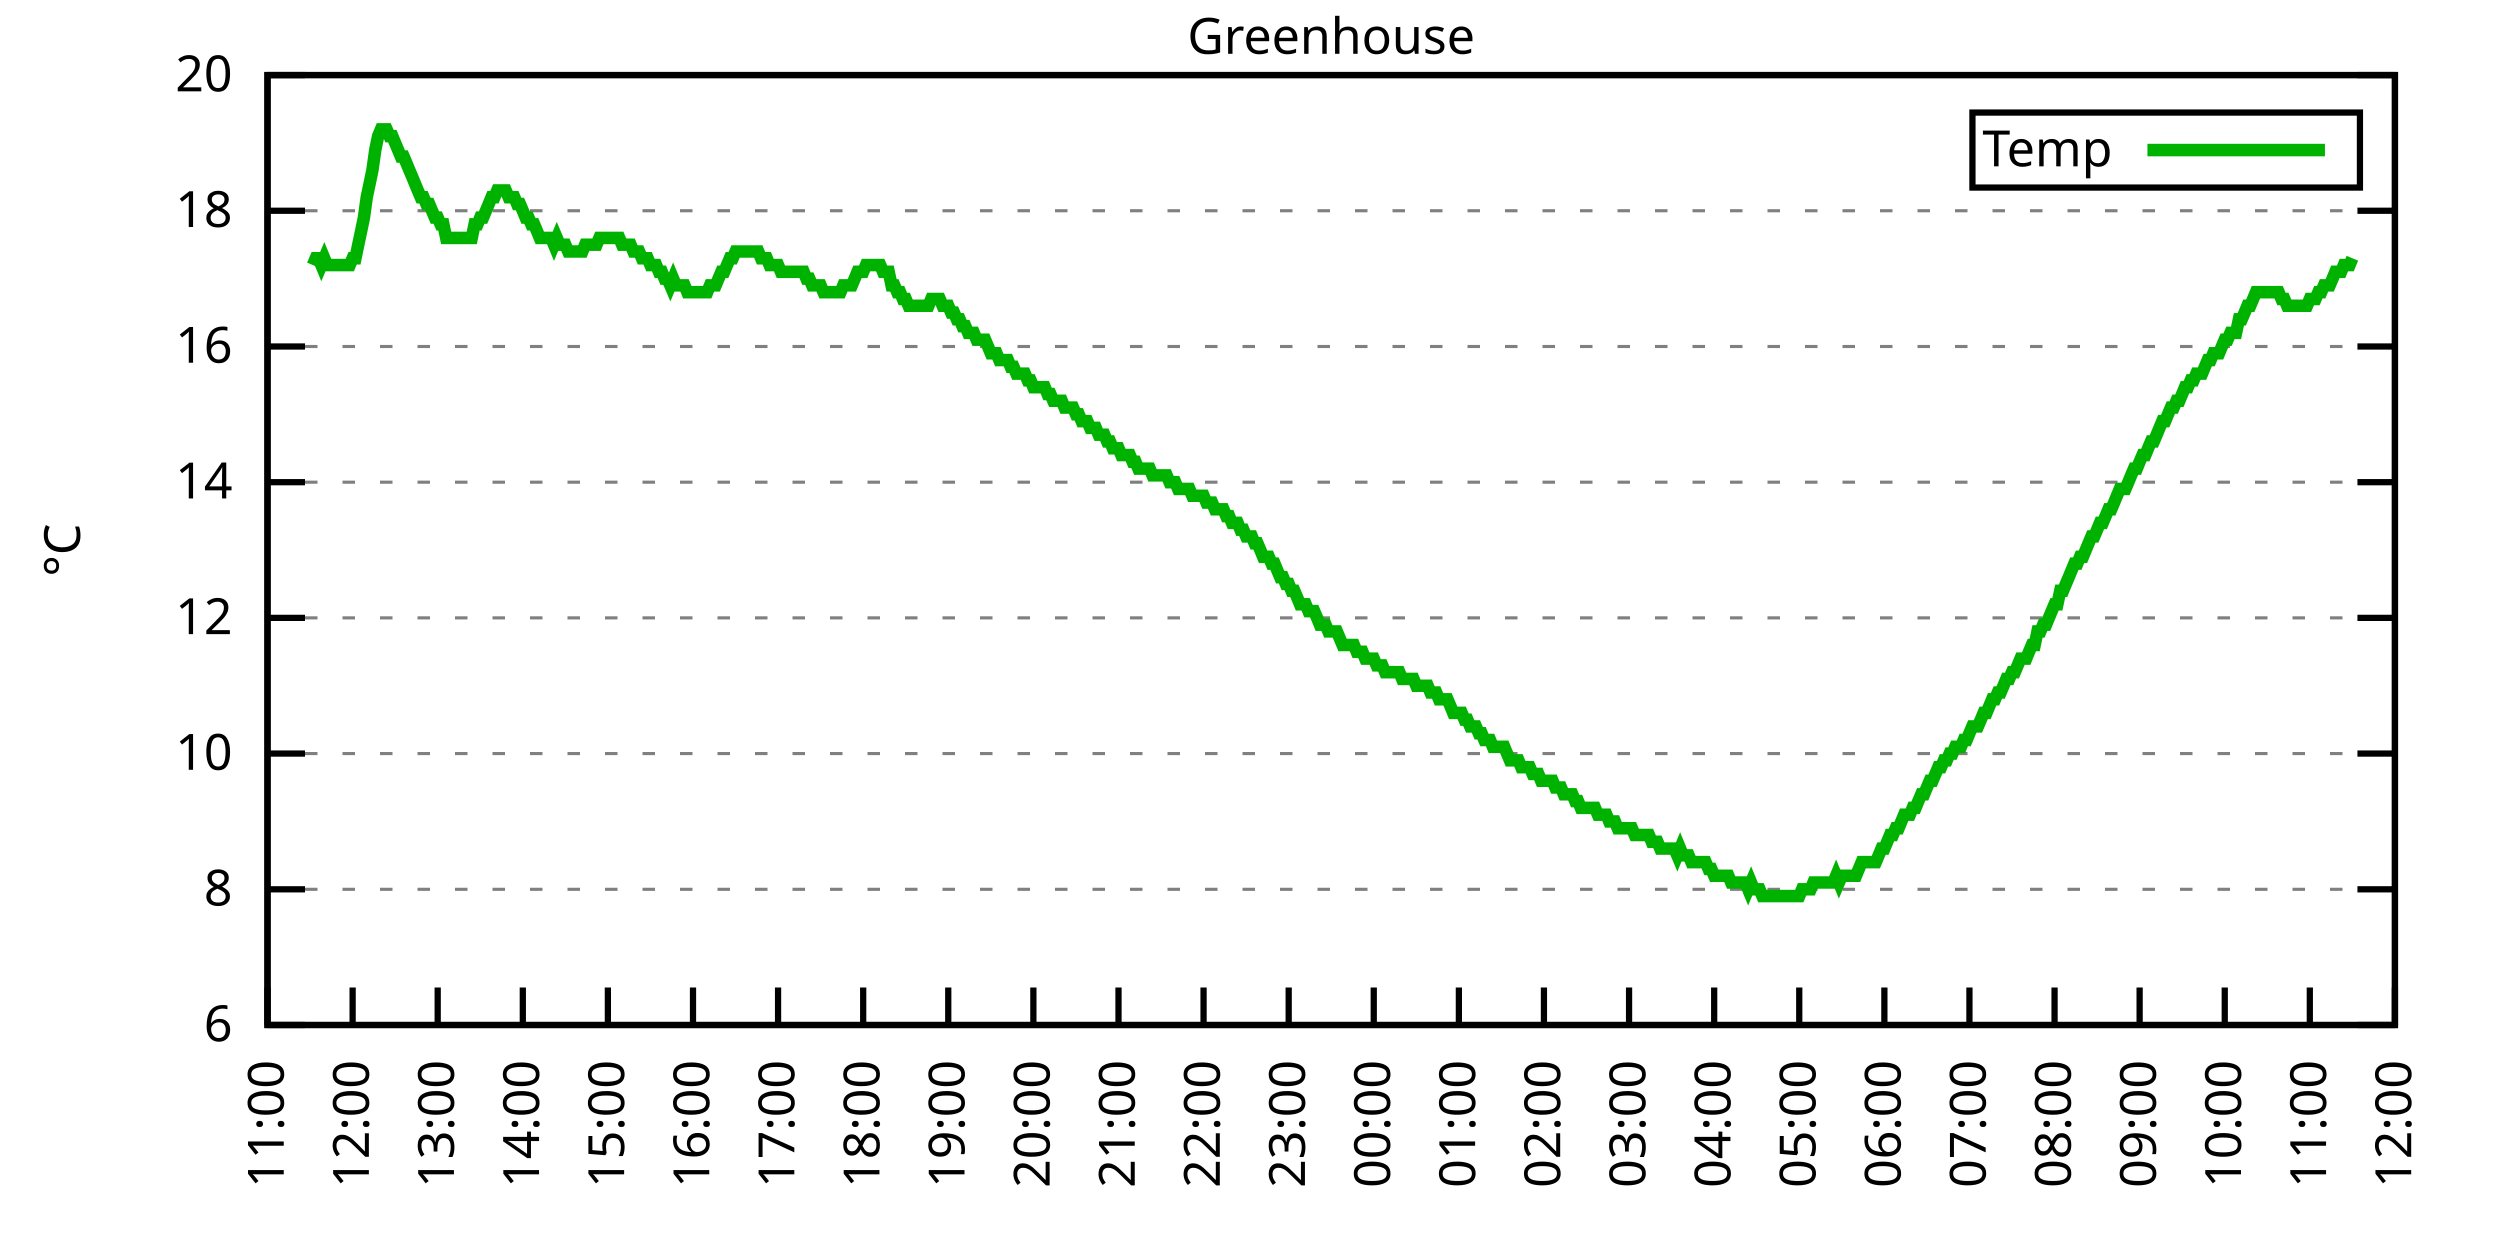
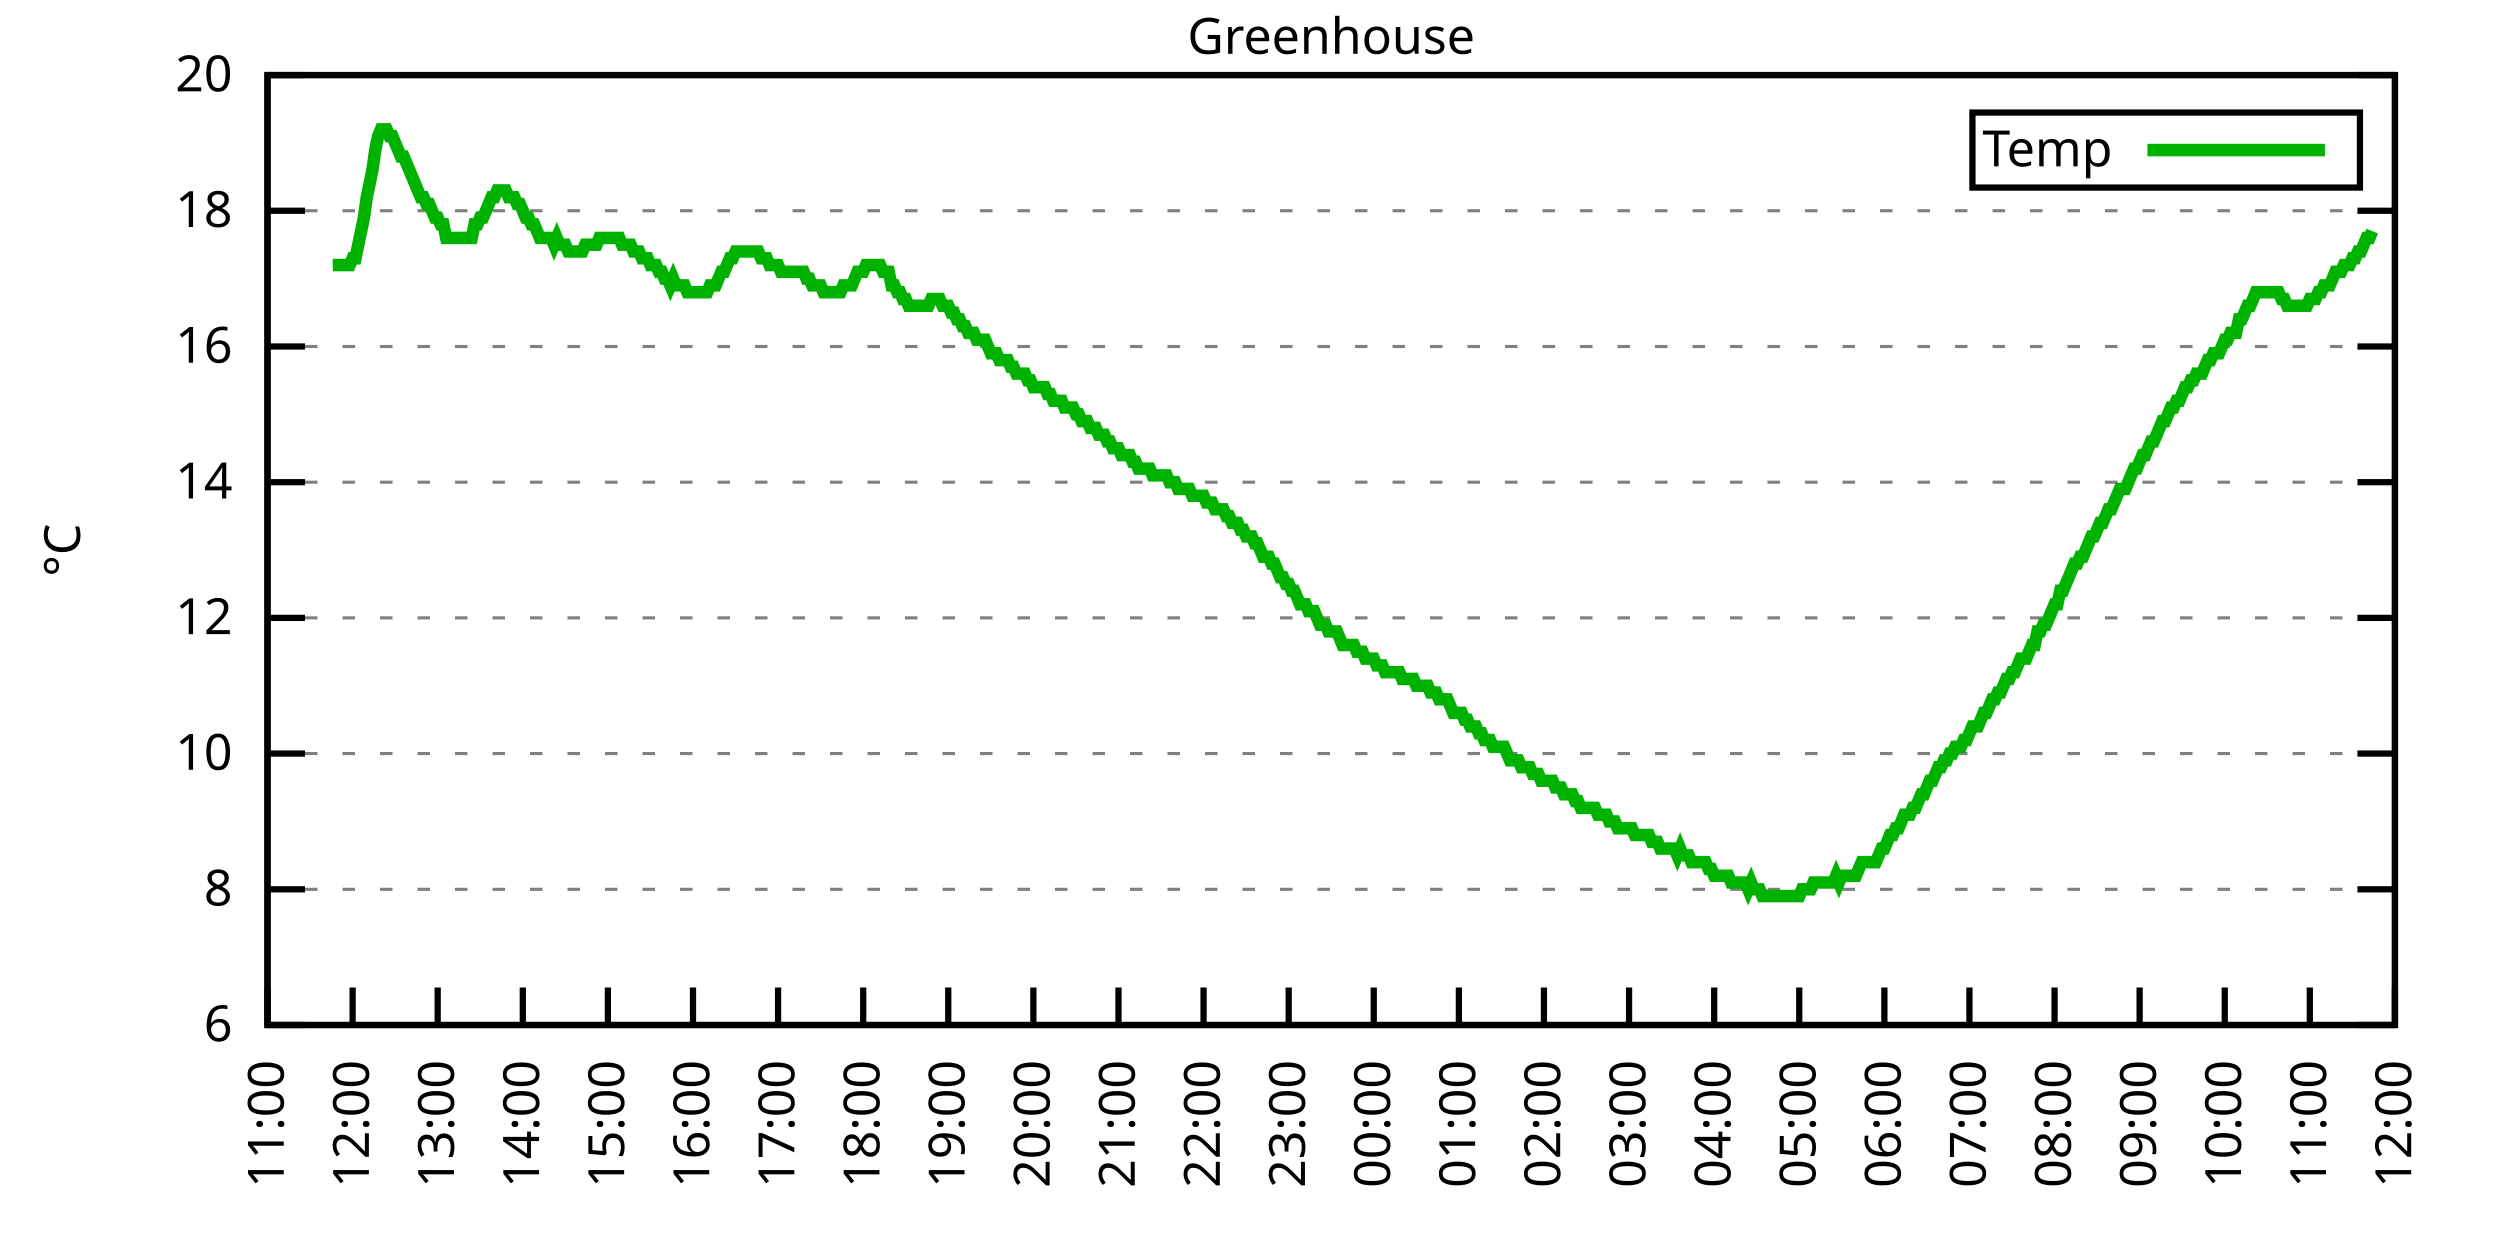
<svg xmlns="http://www.w3.org/2000/svg" xmlns:xlink="http://www.w3.org/1999/xlink" width="400" height="200" viewBox="0 0 400 200">
  <g id="gnuplot_canvas">
    <rect x="0" y="0" width="400" height="200" fill="none" />
    <defs>
      <circle id="gpDot" r="0.5" stroke-width="0.5" stroke="currentColor" />
      <path id="gpPt0" stroke-width="0.333" stroke="currentColor" d="M-1,0 h2 M0,-1 v2" />
      <path id="gpPt1" stroke-width="0.333" stroke="currentColor" d="M-1,-1 L1,1 M1,-1 L-1,1" />
      <path id="gpPt2" stroke-width="0.333" stroke="currentColor" d="M-1,0 L1,0 M0,-1 L0,1 M-1,-1 L1,1 M-1,1 L1,-1" />
      <rect id="gpPt3" stroke-width="0.333" stroke="currentColor" x="-1" y="-1" width="2" height="2" />
      <rect id="gpPt4" stroke-width="0.333" stroke="currentColor" fill="currentColor" x="-1" y="-1" width="2" height="2" />
      <circle id="gpPt5" stroke-width="0.333" stroke="currentColor" cx="0" cy="0" r="1" />
      <use xlink:href="#gpPt5" id="gpPt6" fill="currentColor" stroke="none" />
      <path id="gpPt7" stroke-width="0.333" stroke="currentColor" d="M0,-1.33 L-1.33,0.67 L1.33,0.67 z" />
      <use xlink:href="#gpPt7" id="gpPt8" fill="currentColor" stroke="none" />
      <use xlink:href="#gpPt7" id="gpPt9" stroke="currentColor" transform="rotate(180)" />
      <use xlink:href="#gpPt9" id="gpPt10" fill="currentColor" stroke="none" />
      <use xlink:href="#gpPt3" id="gpPt11" stroke="currentColor" transform="rotate(45)" />
      <use xlink:href="#gpPt11" id="gpPt12" fill="currentColor" stroke="none" />
      <path id="gpPt13" stroke-width="0.333" stroke="currentColor" d="M0,1.330 L1.265,0.411 L0.782,-1.067 L-0.782,-1.076 L-1.265,0.411 z" />
      <use xlink:href="#gpPt13" id="gpPt14" fill="currentColor" stroke="none" />
      <filter id="textbox" filterUnits="objectBoundingBox" x="0" y="0" height="1" width="1">
        <feFlood flood-color="white" flood-opacity="1" result="bgnd" />
        <feComposite in="SourceGraphic" in2="bgnd" operator="atop" />
      </filter>
      <filter id="greybox" filterUnits="objectBoundingBox" x="0" y="0" height="1" width="1">
        <feFlood flood-color="lightgrey" flood-opacity="1" result="grey" />
        <feComposite in="SourceGraphic" in2="grey" operator="atop" />
      </filter>
    </defs>
    <g fill="none" color="white" stroke="currentColor" stroke-width="1.00" stroke-linecap="butt" stroke-linejoin="miter">
</g>
    <g fill="none" color="black" stroke="currentColor" stroke-width="1.00" stroke-linecap="butt" stroke-linejoin="miter">
      <g stroke="none" shape-rendering="crispEdges">
        <polygon fill="rgb(255, 255, 255)" points="42.80,164.00 383.18,164.00 383.18,12.02 42.80,12.02 " />
      </g>
    </g>
    <g fill="none" color="black" stroke="currentColor" stroke-width="1.00" stroke-linecap="butt" stroke-linejoin="miter">
</g>
    <g fill="none" color="black" stroke="black" stroke-width="0.50" stroke-linecap="butt" stroke-linejoin="miter">
</g>
    <g fill="none" color="gray" stroke="currentColor" stroke-width="0.50" stroke-linecap="butt" stroke-linejoin="miter">
      <path stroke="gray" stroke-dasharray="2,4" class="gridline" d="M42.80,164.00 L383.19,164.00  " />
    </g>
    <g fill="none" color="gray" stroke="gray" stroke-width="1.00" stroke-linecap="butt" stroke-linejoin="miter">
</g>
    <g fill="none" color="black" stroke="currentColor" stroke-width="1.00" stroke-linecap="butt" stroke-linejoin="miter">
      <path stroke="black" d="M42.80,164.00 L48.80,164.00 M383.19,164.00 L377.19,164.00  " />
      <g transform="translate(37.20,166.60)" stroke="none" fill="black" font-family="Sans" font-size="8.00" text-anchor="end">
        <text>
          <tspan font-family="Sans"> 6</tspan>
        </text>
      </g>
    </g>
    <g fill="none" color="black" stroke="currentColor" stroke-width="1.00" stroke-linecap="butt" stroke-linejoin="miter">
</g>
    <g fill="none" color="black" stroke="black" stroke-width="0.50" stroke-linecap="butt" stroke-linejoin="miter">
</g>
    <g fill="none" color="gray" stroke="currentColor" stroke-width="0.50" stroke-linecap="butt" stroke-linejoin="miter">
      <path stroke="gray" stroke-dasharray="2,4" class="gridline" d="M42.80,142.29 L383.19,142.29  " />
    </g>
    <g fill="none" color="gray" stroke="gray" stroke-width="1.00" stroke-linecap="butt" stroke-linejoin="miter">
</g>
    <g fill="none" color="black" stroke="currentColor" stroke-width="1.00" stroke-linecap="butt" stroke-linejoin="miter">
      <path stroke="black" d="M42.80,142.29 L48.80,142.29 M383.19,142.29 L377.19,142.29  " />
      <g transform="translate(37.20,144.89)" stroke="none" fill="black" font-family="Sans" font-size="8.00" text-anchor="end">
        <text>
          <tspan font-family="Sans"> 8</tspan>
        </text>
      </g>
    </g>
    <g fill="none" color="black" stroke="currentColor" stroke-width="1.00" stroke-linecap="butt" stroke-linejoin="miter">
</g>
    <g fill="none" color="black" stroke="black" stroke-width="0.50" stroke-linecap="butt" stroke-linejoin="miter">
</g>
    <g fill="none" color="gray" stroke="currentColor" stroke-width="0.50" stroke-linecap="butt" stroke-linejoin="miter">
      <path stroke="gray" stroke-dasharray="2,4" class="gridline" d="M42.80,120.57 L383.19,120.57  " />
    </g>
    <g fill="none" color="gray" stroke="gray" stroke-width="1.00" stroke-linecap="butt" stroke-linejoin="miter">
</g>
    <g fill="none" color="black" stroke="currentColor" stroke-width="1.00" stroke-linecap="butt" stroke-linejoin="miter">
      <path stroke="black" d="M42.80,120.57 L48.80,120.57 M383.19,120.57 L377.19,120.57  " />
      <g transform="translate(37.20,123.17)" stroke="none" fill="black" font-family="Sans" font-size="8.00" text-anchor="end">
        <text>
          <tspan font-family="Sans"> 10</tspan>
        </text>
      </g>
    </g>
    <g fill="none" color="black" stroke="currentColor" stroke-width="1.00" stroke-linecap="butt" stroke-linejoin="miter">
</g>
    <g fill="none" color="black" stroke="black" stroke-width="0.50" stroke-linecap="butt" stroke-linejoin="miter">
</g>
    <g fill="none" color="gray" stroke="currentColor" stroke-width="0.50" stroke-linecap="butt" stroke-linejoin="miter">
      <path stroke="gray" stroke-dasharray="2,4" class="gridline" d="M42.80,98.86 L383.19,98.86  " />
    </g>
    <g fill="none" color="gray" stroke="gray" stroke-width="1.00" stroke-linecap="butt" stroke-linejoin="miter">
</g>
    <g fill="none" color="black" stroke="currentColor" stroke-width="1.00" stroke-linecap="butt" stroke-linejoin="miter">
      <path stroke="black" d="M42.80,98.86 L48.80,98.86 M383.19,98.86 L377.19,98.86  " />
      <g transform="translate(37.20,101.46)" stroke="none" fill="black" font-family="Sans" font-size="8.00" text-anchor="end">
        <text>
          <tspan font-family="Sans"> 12</tspan>
        </text>
      </g>
    </g>
    <g fill="none" color="black" stroke="currentColor" stroke-width="1.00" stroke-linecap="butt" stroke-linejoin="miter">
</g>
    <g fill="none" color="black" stroke="black" stroke-width="0.50" stroke-linecap="butt" stroke-linejoin="miter">
</g>
    <g fill="none" color="gray" stroke="currentColor" stroke-width="0.50" stroke-linecap="butt" stroke-linejoin="miter">
      <path stroke="gray" stroke-dasharray="2,4" class="gridline" d="M42.80,77.15 L383.19,77.15  " />
    </g>
    <g fill="none" color="gray" stroke="gray" stroke-width="1.00" stroke-linecap="butt" stroke-linejoin="miter">
</g>
    <g fill="none" color="black" stroke="currentColor" stroke-width="1.00" stroke-linecap="butt" stroke-linejoin="miter">
      <path stroke="black" d="M42.80,77.15 L48.80,77.15 M383.19,77.15 L377.19,77.15  " />
      <g transform="translate(37.20,79.75)" stroke="none" fill="black" font-family="Sans" font-size="8.00" text-anchor="end">
        <text>
          <tspan font-family="Sans"> 14</tspan>
        </text>
      </g>
    </g>
    <g fill="none" color="black" stroke="currentColor" stroke-width="1.00" stroke-linecap="butt" stroke-linejoin="miter">
</g>
    <g fill="none" color="black" stroke="black" stroke-width="0.50" stroke-linecap="butt" stroke-linejoin="miter">
</g>
    <g fill="none" color="gray" stroke="currentColor" stroke-width="0.50" stroke-linecap="butt" stroke-linejoin="miter">
      <path stroke="gray" stroke-dasharray="2,4" class="gridline" d="M42.80,55.44 L383.19,55.44  " />
    </g>
    <g fill="none" color="gray" stroke="gray" stroke-width="1.00" stroke-linecap="butt" stroke-linejoin="miter">
</g>
    <g fill="none" color="black" stroke="currentColor" stroke-width="1.00" stroke-linecap="butt" stroke-linejoin="miter">
      <path stroke="black" d="M42.80,55.44 L48.80,55.44 M383.19,55.44 L377.19,55.44  " />
      <g transform="translate(37.20,58.04)" stroke="none" fill="black" font-family="Sans" font-size="8.00" text-anchor="end">
        <text>
          <tspan font-family="Sans"> 16</tspan>
        </text>
      </g>
    </g>
    <g fill="none" color="black" stroke="currentColor" stroke-width="1.00" stroke-linecap="butt" stroke-linejoin="miter">
</g>
    <g fill="none" color="black" stroke="black" stroke-width="0.50" stroke-linecap="butt" stroke-linejoin="miter">
</g>
    <g fill="none" color="gray" stroke="currentColor" stroke-width="0.50" stroke-linecap="butt" stroke-linejoin="miter">
      <path stroke="gray" stroke-dasharray="2,4" class="gridline" d="M42.80,33.72 L383.19,33.72  " />
    </g>
    <g fill="none" color="gray" stroke="gray" stroke-width="1.00" stroke-linecap="butt" stroke-linejoin="miter">
</g>
    <g fill="none" color="black" stroke="currentColor" stroke-width="1.00" stroke-linecap="butt" stroke-linejoin="miter">
      <path stroke="black" d="M42.80,33.72 L48.80,33.72 M383.19,33.72 L377.19,33.72  " />
      <g transform="translate(37.20,36.32)" stroke="none" fill="black" font-family="Sans" font-size="8.00" text-anchor="end">
        <text>
          <tspan font-family="Sans"> 18</tspan>
        </text>
      </g>
    </g>
    <g fill="none" color="black" stroke="currentColor" stroke-width="1.00" stroke-linecap="butt" stroke-linejoin="miter">
</g>
    <g fill="none" color="black" stroke="black" stroke-width="0.50" stroke-linecap="butt" stroke-linejoin="miter">
</g>
    <g fill="none" color="gray" stroke="currentColor" stroke-width="0.50" stroke-linecap="butt" stroke-linejoin="miter">
      <path stroke="gray" stroke-dasharray="2,4" class="gridline" d="M42.80,12.01 L383.19,12.01  " />
    </g>
    <g fill="none" color="gray" stroke="gray" stroke-width="1.00" stroke-linecap="butt" stroke-linejoin="miter">
</g>
    <g fill="none" color="black" stroke="currentColor" stroke-width="1.00" stroke-linecap="butt" stroke-linejoin="miter">
      <path stroke="black" d="M42.80,12.01 L48.80,12.01 M383.19,12.01 L377.19,12.01  " />
      <g transform="translate(37.20,14.61)" stroke="none" fill="black" font-family="Sans" font-size="8.00" text-anchor="end">
        <text>
          <tspan font-family="Sans"> 20</tspan>
        </text>
      </g>
    </g>
    <g fill="none" color="black" stroke="currentColor" stroke-width="1.00" stroke-linecap="butt" stroke-linejoin="miter">
      <path stroke="black" d="M42.80,164.00 L42.80,158.00  " />
      <g transform="translate(45.40,169.60) rotate(270.00)" stroke="none" fill="black" font-family="Sans" font-size="8.00" text-anchor="end">
        <text>
          <tspan font-family="Sans">11:00</tspan>
        </text>
      </g>
    </g>
    <g fill="none" color="black" stroke="currentColor" stroke-width="1.00" stroke-linecap="butt" stroke-linejoin="miter">
      <path stroke="black" d="M56.42,164.00 L56.42,158.00  " />
      <g transform="translate(59.02,169.60) rotate(270.00)" stroke="none" fill="black" font-family="Sans" font-size="8.00" text-anchor="end">
        <text>
          <tspan font-family="Sans">12:00</tspan>
        </text>
      </g>
    </g>
    <g fill="none" color="black" stroke="currentColor" stroke-width="1.00" stroke-linecap="butt" stroke-linejoin="miter">
      <path stroke="black" d="M70.03,164.00 L70.03,158.00  " />
      <g transform="translate(72.63,169.60) rotate(270.00)" stroke="none" fill="black" font-family="Sans" font-size="8.00" text-anchor="end">
        <text>
          <tspan font-family="Sans">13:00</tspan>
        </text>
      </g>
    </g>
    <g fill="none" color="black" stroke="currentColor" stroke-width="1.00" stroke-linecap="butt" stroke-linejoin="miter">
      <path stroke="black" d="M83.65,164.00 L83.65,158.00  " />
      <g transform="translate(86.25,169.60) rotate(270.00)" stroke="none" fill="black" font-family="Sans" font-size="8.00" text-anchor="end">
        <text>
          <tspan font-family="Sans">14:00</tspan>
        </text>
      </g>
    </g>
    <g fill="none" color="black" stroke="currentColor" stroke-width="1.00" stroke-linecap="butt" stroke-linejoin="miter">
      <path stroke="black" d="M97.26,164.00 L97.26,158.00  " />
      <g transform="translate(99.86,169.60) rotate(270.00)" stroke="none" fill="black" font-family="Sans" font-size="8.00" text-anchor="end">
        <text>
          <tspan font-family="Sans">15:00</tspan>
        </text>
      </g>
    </g>
    <g fill="none" color="black" stroke="currentColor" stroke-width="1.00" stroke-linecap="butt" stroke-linejoin="miter">
      <path stroke="black" d="M110.88,164.00 L110.88,158.00  " />
      <g transform="translate(113.48,169.60) rotate(270.00)" stroke="none" fill="black" font-family="Sans" font-size="8.00" text-anchor="end">
        <text>
          <tspan font-family="Sans">16:00</tspan>
        </text>
      </g>
    </g>
    <g fill="none" color="black" stroke="currentColor" stroke-width="1.00" stroke-linecap="butt" stroke-linejoin="miter">
      <path stroke="black" d="M124.49,164.00 L124.49,158.00  " />
      <g transform="translate(127.09,169.60) rotate(270.00)" stroke="none" fill="black" font-family="Sans" font-size="8.00" text-anchor="end">
        <text>
          <tspan font-family="Sans">17:00</tspan>
        </text>
      </g>
    </g>
    <g fill="none" color="black" stroke="currentColor" stroke-width="1.00" stroke-linecap="butt" stroke-linejoin="miter">
      <path stroke="black" d="M138.11,164.00 L138.11,158.00  " />
      <g transform="translate(140.71,169.60) rotate(270.00)" stroke="none" fill="black" font-family="Sans" font-size="8.00" text-anchor="end">
        <text>
          <tspan font-family="Sans">18:00</tspan>
        </text>
      </g>
    </g>
    <g fill="none" color="black" stroke="currentColor" stroke-width="1.00" stroke-linecap="butt" stroke-linejoin="miter">
      <path stroke="black" d="M151.72,164.00 L151.72,158.00  " />
      <g transform="translate(154.32,169.60) rotate(270.00)" stroke="none" fill="black" font-family="Sans" font-size="8.00" text-anchor="end">
        <text>
          <tspan font-family="Sans">19:00</tspan>
        </text>
      </g>
    </g>
    <g fill="none" color="black" stroke="currentColor" stroke-width="1.00" stroke-linecap="butt" stroke-linejoin="miter">
      <path stroke="black" d="M165.34,164.00 L165.34,158.00  " />
      <g transform="translate(167.94,169.60) rotate(270.00)" stroke="none" fill="black" font-family="Sans" font-size="8.00" text-anchor="end">
        <text>
          <tspan font-family="Sans">20:00</tspan>
        </text>
      </g>
    </g>
    <g fill="none" color="black" stroke="currentColor" stroke-width="1.00" stroke-linecap="butt" stroke-linejoin="miter">
      <path stroke="black" d="M178.96,164.00 L178.96,158.00  " />
      <g transform="translate(181.56,169.60) rotate(270.00)" stroke="none" fill="black" font-family="Sans" font-size="8.00" text-anchor="end">
        <text>
          <tspan font-family="Sans">21:00</tspan>
        </text>
      </g>
    </g>
    <g fill="none" color="black" stroke="currentColor" stroke-width="1.00" stroke-linecap="butt" stroke-linejoin="miter">
      <path stroke="black" d="M192.57,164.00 L192.57,158.00  " />
      <g transform="translate(195.17,169.60) rotate(270.00)" stroke="none" fill="black" font-family="Sans" font-size="8.00" text-anchor="end">
        <text>
          <tspan font-family="Sans">22:00</tspan>
        </text>
      </g>
    </g>
    <g fill="none" color="black" stroke="currentColor" stroke-width="1.00" stroke-linecap="butt" stroke-linejoin="miter">
      <path stroke="black" d="M206.19,164.00 L206.19,158.00  " />
      <g transform="translate(208.79,169.60) rotate(270.00)" stroke="none" fill="black" font-family="Sans" font-size="8.00" text-anchor="end">
        <text>
          <tspan font-family="Sans">23:00</tspan>
        </text>
      </g>
    </g>
    <g fill="none" color="black" stroke="currentColor" stroke-width="1.00" stroke-linecap="butt" stroke-linejoin="miter">
      <path stroke="black" d="M219.80,164.00 L219.80,158.00  " />
      <g transform="translate(222.40,169.60) rotate(270.00)" stroke="none" fill="black" font-family="Sans" font-size="8.00" text-anchor="end">
        <text>
          <tspan font-family="Sans">00:00</tspan>
        </text>
      </g>
    </g>
    <g fill="none" color="black" stroke="currentColor" stroke-width="1.00" stroke-linecap="butt" stroke-linejoin="miter">
      <path stroke="black" d="M233.42,164.00 L233.42,158.00  " />
      <g transform="translate(236.02,169.60) rotate(270.00)" stroke="none" fill="black" font-family="Sans" font-size="8.00" text-anchor="end">
        <text>
          <tspan font-family="Sans">01:00</tspan>
        </text>
      </g>
    </g>
    <g fill="none" color="black" stroke="currentColor" stroke-width="1.00" stroke-linecap="butt" stroke-linejoin="miter">
      <path stroke="black" d="M247.03,164.00 L247.03,158.00  " />
      <g transform="translate(249.63,169.60) rotate(270.00)" stroke="none" fill="black" font-family="Sans" font-size="8.00" text-anchor="end">
        <text>
          <tspan font-family="Sans">02:00</tspan>
        </text>
      </g>
    </g>
    <g fill="none" color="black" stroke="currentColor" stroke-width="1.00" stroke-linecap="butt" stroke-linejoin="miter">
      <path stroke="black" d="M260.65,164.00 L260.65,158.00  " />
      <g transform="translate(263.25,169.60) rotate(270.00)" stroke="none" fill="black" font-family="Sans" font-size="8.00" text-anchor="end">
        <text>
          <tspan font-family="Sans">03:00</tspan>
        </text>
      </g>
    </g>
    <g fill="none" color="black" stroke="currentColor" stroke-width="1.00" stroke-linecap="butt" stroke-linejoin="miter">
      <path stroke="black" d="M274.27,164.00 L274.27,158.00  " />
      <g transform="translate(276.87,169.60) rotate(270.00)" stroke="none" fill="black" font-family="Sans" font-size="8.00" text-anchor="end">
        <text>
          <tspan font-family="Sans">04:00</tspan>
        </text>
      </g>
    </g>
    <g fill="none" color="black" stroke="currentColor" stroke-width="1.00" stroke-linecap="butt" stroke-linejoin="miter">
      <path stroke="black" d="M287.88,164.00 L287.88,158.00  " />
      <g transform="translate(290.48,169.60) rotate(270.00)" stroke="none" fill="black" font-family="Sans" font-size="8.00" text-anchor="end">
        <text>
          <tspan font-family="Sans">05:00</tspan>
        </text>
      </g>
    </g>
    <g fill="none" color="black" stroke="currentColor" stroke-width="1.00" stroke-linecap="butt" stroke-linejoin="miter">
      <path stroke="black" d="M301.50,164.00 L301.50,158.00  " />
      <g transform="translate(304.10,169.60) rotate(270.00)" stroke="none" fill="black" font-family="Sans" font-size="8.00" text-anchor="end">
        <text>
          <tspan font-family="Sans">06:00</tspan>
        </text>
      </g>
    </g>
    <g fill="none" color="black" stroke="currentColor" stroke-width="1.00" stroke-linecap="butt" stroke-linejoin="miter">
      <path stroke="black" d="M315.11,164.00 L315.11,158.00  " />
      <g transform="translate(317.71,169.60) rotate(270.00)" stroke="none" fill="black" font-family="Sans" font-size="8.00" text-anchor="end">
        <text>
          <tspan font-family="Sans">07:00</tspan>
        </text>
      </g>
    </g>
    <g fill="none" color="black" stroke="currentColor" stroke-width="1.00" stroke-linecap="butt" stroke-linejoin="miter">
      <path stroke="black" d="M328.73,164.00 L328.73,158.00  " />
      <g transform="translate(331.33,169.60) rotate(270.00)" stroke="none" fill="black" font-family="Sans" font-size="8.00" text-anchor="end">
        <text>
          <tspan font-family="Sans">08:00</tspan>
        </text>
      </g>
    </g>
    <g fill="none" color="black" stroke="currentColor" stroke-width="1.00" stroke-linecap="butt" stroke-linejoin="miter">
      <path stroke="black" d="M342.34,164.00 L342.34,158.00  " />
      <g transform="translate(344.94,169.60) rotate(270.00)" stroke="none" fill="black" font-family="Sans" font-size="8.00" text-anchor="end">
        <text>
          <tspan font-family="Sans">09:00</tspan>
        </text>
      </g>
    </g>
    <g fill="none" color="black" stroke="currentColor" stroke-width="1.00" stroke-linecap="butt" stroke-linejoin="miter">
      <path stroke="black" d="M355.96,164.00 L355.96,158.00  " />
      <g transform="translate(358.56,169.60) rotate(270.00)" stroke="none" fill="black" font-family="Sans" font-size="8.00" text-anchor="end">
        <text>
          <tspan font-family="Sans">10:00</tspan>
        </text>
      </g>
    </g>
    <g fill="none" color="black" stroke="currentColor" stroke-width="1.00" stroke-linecap="butt" stroke-linejoin="miter">
      <path stroke="black" d="M369.57,164.00 L369.57,158.00  " />
      <g transform="translate(372.17,169.60) rotate(270.00)" stroke="none" fill="black" font-family="Sans" font-size="8.00" text-anchor="end">
        <text>
          <tspan font-family="Sans">11:00</tspan>
        </text>
      </g>
    </g>
    <g fill="none" color="black" stroke="currentColor" stroke-width="1.00" stroke-linecap="butt" stroke-linejoin="miter">
      <path stroke="black" d="M383.19,164.00 L383.19,158.00  " />
      <g transform="translate(385.79,169.60) rotate(270.00)" stroke="none" fill="black" font-family="Sans" font-size="8.00" text-anchor="end">
        <text>
          <tspan font-family="Sans">12:00</tspan>
        </text>
      </g>
    </g>
    <g fill="none" color="black" stroke="currentColor" stroke-width="1.00" stroke-linecap="butt" stroke-linejoin="miter">
</g>
    <g fill="none" color="black" stroke="currentColor" stroke-width="1.00" stroke-linecap="butt" stroke-linejoin="miter">
      <path stroke="black" d="M42.80,12.01 L42.80,164.00 L383.19,164.00 L383.19,12.01 L42.80,12.01 Z  " />
    </g>
    <g fill="none" color="black" stroke="currentColor" stroke-width="1.00" stroke-linecap="butt" stroke-linejoin="miter">
</g>
    <g fill="none" color="black" stroke="currentColor" stroke-width="1.00" stroke-linecap="butt" stroke-linejoin="miter">
      <path stroke="black" d="M315.59,30.01 L315.59,18.01 L377.59,18.01 L377.59,30.01 L315.59,30.01 Z  " />
    </g>
    <g id="Greenhouse_plot_1">
      <g fill="none" color="white" stroke="black" stroke-width="2.00" stroke-linecap="butt" stroke-linejoin="miter">
</g>
      <g fill="none" color="black" stroke="currentColor" stroke-width="2.00" stroke-linecap="butt" stroke-linejoin="miter">
        <g transform="translate(337.99,26.61)" stroke="none" fill="black" font-family="Sans" font-size="8.00" text-anchor="end">
          <text>
            <tspan font-family="Sans">Temp</tspan>
          </text>
        </g>
      </g>
      <g fill="none" color="black" stroke="currentColor" stroke-width="2.00" stroke-linecap="butt" stroke-linejoin="miter">
-         <path stroke="rgb(  0, 178,   0)" d="M343.59,24.01 L371.99,24.01 M50.06,42.41 L50.52,41.32 L50.97,41.32 L51.42,42.41 L51.88,41.32 L52.33,42.41   L52.78,42.41 L53.24,42.41 L53.69,42.41 L54.15,42.41 L54.60,42.41 L55.05,42.41 L55.51,42.41 L55.96,42.41   L56.42,41.32 L56.87,41.32 L57.32,39.15 L57.78,36.98 L58.23,34.81 L58.68,31.55 L59.14,29.38 L59.59,27.21   L60.05,23.95 L60.50,21.78 L60.95,20.70 L61.41,20.70 L61.86,20.70 L62.32,21.78 L62.77,21.78 L63.22,22.87   L63.68,23.95 L64.13,25.04 L64.58,25.04 L65.04,26.12 L65.49,27.21 L65.95,28.29 L66.40,29.38 L66.85,30.47   L67.31,31.55 L67.76,31.55 L68.22,32.64 L68.67,32.64 L69.12,33.72 L69.58,34.81 L70.03,34.81 L70.49,35.89   L70.94,35.89 L71.39,38.07 L71.85,38.07 L72.30,38.07 L72.75,38.07 L73.21,38.07 L73.66,38.07 L74.12,38.07   L74.57,38.07 L75.02,38.07 L75.48,38.07 L75.93,35.89 L76.39,35.89 L76.84,34.81 L77.29,34.81 L77.75,33.72   L78.20,32.64 L78.65,31.55 L79.11,31.55 L79.56,30.47 L80.02,30.47 L80.47,30.47 L80.92,30.47 L81.38,31.55   L81.83,31.55 L82.29,31.55 L82.74,32.64 L83.19,32.64 L83.65,33.72 L84.10,34.81 L84.55,34.81 L85.01,35.89   L85.46,35.89 L85.92,36.98 L86.37,38.07 L86.82,38.07 L87.28,38.07 L87.73,38.07 L88.19,38.07 L88.64,39.15   L89.09,38.07 L89.55,39.15 L90.00,39.15 L90.45,39.15 L90.91,40.24 L91.36,40.24 L91.82,40.24 L92.27,40.24   L92.72,40.24 L93.18,40.24 L93.63,39.15 L94.09,39.15 L94.54,39.15 L94.99,39.15 L95.45,39.15 L95.90,38.07   L96.35,38.07 L96.81,38.07 L97.26,38.07 L97.72,38.07 L98.17,38.07 L98.62,38.07 L99.08,38.07 L99.53,39.15   L99.99,39.15 L100.44,39.15 L100.89,39.15 L101.35,40.24 L101.80,40.24 L102.25,40.24 L102.71,41.32 L103.16,41.32   L103.62,41.32 L104.07,42.41 L104.52,42.41 L104.98,42.41 L105.43,43.49 L105.89,43.49 L106.34,44.58 L106.79,44.58   L107.25,45.66 L107.70,44.58 L108.15,45.66 L108.61,45.66 L109.06,45.66 L109.52,45.66 L109.97,46.75 L110.42,46.75   L110.88,46.75 L111.33,46.75 L111.79,46.75 L112.24,46.75 L112.69,46.75 L113.15,46.75 L113.60,45.66 L114.05,45.66   L114.51,45.66 L114.96,44.58 L115.42,43.49 L115.87,43.49 L116.32,42.41 L116.78,41.32 L117.23,41.32 L117.69,40.24   L118.14,40.24 L118.59,40.24 L119.05,40.24 L119.50,40.24 L119.96,40.24 L120.41,40.24 L120.86,40.24 L121.32,40.24   L121.77,41.32 L122.22,41.32 L122.68,41.32 L123.13,42.41 L123.59,42.41 L124.04,42.41 L124.49,42.41 L124.95,43.49   L125.40,43.49 L125.86,43.49 L126.31,43.49 L126.76,43.49 L127.22,43.49 L127.67,43.49 L128.12,43.49 L128.58,43.49   L129.03,44.58 L129.49,44.58 L129.94,45.66 L130.39,45.66 L130.85,45.66 L131.30,45.66 L131.76,46.75 L132.21,46.75   L132.66,46.75 L133.12,46.75 L133.57,46.75 L134.02,46.75 L134.48,46.75 L134.93,45.66 L135.39,45.66 L135.84,45.66   L136.29,45.66 L136.75,44.58 L137.20,43.49 L137.66,43.49 L138.11,43.49 L138.56,42.41 L139.02,42.41 L139.47,42.41   L139.92,42.41 L140.38,42.41 L140.83,42.41 L141.29,43.49 L141.74,43.49 L142.19,43.49 L142.65,45.66 L143.10,45.66   L143.56,46.75 L144.01,46.75 L144.46,47.84 L144.92,47.84 L145.37,48.92 L145.82,48.92 L146.28,48.92 L146.73,48.92   L147.19,48.92 L147.64,48.92 L148.09,48.92 L148.55,48.92 L149.00,47.84 L149.46,47.84 L149.91,47.84 L150.36,47.84   L150.82,48.92 L151.27,48.92 L151.72,48.92 L152.18,50.01 L152.63,50.01 L153.09,51.09 L153.54,51.09 L153.99,52.18   L154.45,52.18 L154.90,53.26 L155.36,53.26 L155.81,53.26 L156.26,54.35 L156.72,54.35 L157.17,54.35 L157.62,54.35   L158.08,55.44 L158.53,56.52 L158.99,56.52 L159.44,56.52 L159.89,57.61 L160.35,57.61 L160.80,57.61 L161.26,57.61   L161.71,58.69 L162.16,58.69 L162.62,59.78 L163.07,59.78 L163.52,59.78 L163.98,59.78 L164.43,60.86 L164.89,60.86   L165.34,61.95 L165.79,61.95 L166.25,61.95 L166.70,61.95 L167.16,61.95 L167.61,63.04 L168.06,63.04 L168.52,64.12   L168.97,64.12 L169.43,64.12 L169.88,64.12 L170.33,65.21 L170.79,65.21 L171.24,65.21 L171.69,65.21 L172.15,66.29   L172.60,66.29 L173.06,67.38 L173.51,67.38 L173.96,67.38 L174.42,68.46 L174.87,68.46 L175.33,68.46 L175.78,69.55   L176.23,69.55 L176.69,69.55 L177.14,70.63 L177.59,70.63 L178.05,71.72 L178.50,71.72 L178.96,71.72 L179.41,72.81   L179.86,72.81 L180.32,72.81 L180.77,72.81 L181.23,73.89 L181.68,73.89 L182.13,74.98 L182.59,74.98 L183.04,74.98   L183.49,74.98 L183.95,74.98 L184.40,76.06 L184.86,76.06 L185.31,76.06 L185.76,76.06 L186.22,76.06 L186.67,76.06   L187.13,77.15 L187.58,77.15 L188.03,77.15 L188.49,78.23 L188.94,78.23 L189.39,78.23 L189.85,78.23 L190.30,78.23   L190.76,79.32 L191.21,79.32 L191.66,79.32 L192.12,79.32 L192.57,79.32 L193.03,80.41 L193.48,80.41 L193.93,80.41   L194.39,81.49 L194.84,81.49 L195.29,81.49 L195.75,81.49 L196.20,82.58 L196.66,82.58 L197.11,83.66 L197.56,83.66   L198.02,83.66 L198.47,84.75 L198.93,84.75 L199.38,85.83 L199.83,85.83 L200.29,85.83 L200.74,86.92 L201.19,86.92   L201.65,88.00 L202.10,89.09 L202.56,89.09 L203.01,89.09 L203.46,90.18 L203.92,90.18 L204.37,91.26 L204.83,92.35   L205.28,92.35 L205.73,93.43 L206.19,93.43 L206.64,94.52 L207.09,94.52 L207.55,95.60 L208.00,96.69 L208.46,96.69   L208.91,96.69 L209.36,97.78 L209.82,97.78 L210.27,97.78 L210.73,98.86 L211.18,99.95 L211.63,99.95 L212.09,99.95   L212.54,101.03 L213.00,101.03 L213.45,101.03 L213.90,101.03 L214.36,102.12 L214.81,103.20 L215.26,103.20 L215.72,103.20   L216.17,103.20 L216.63,103.20 L217.08,104.29 L217.53,104.29 L217.99,104.29 L218.44,105.38 L218.90,105.38 L219.35,105.38   L219.80,105.38 L220.26,106.46 L220.71,106.46 L221.16,106.46 L221.62,107.55 L222.07,107.55 L222.53,107.55 L222.98,107.55   L223.43,107.55 L223.89,107.55 L224.34,108.63 L224.80,108.63 L225.25,108.63 L225.70,108.63 L226.16,108.63 L226.61,109.72   L227.06,109.72 L227.52,109.72 L227.97,109.72 L228.43,109.72 L228.88,110.80 L229.33,110.80 L229.79,110.80 L230.24,111.89   L230.70,111.89 L231.15,111.89 L231.60,111.89 L232.06,112.97 L232.51,114.06 L232.96,114.06 L233.42,114.06 L233.87,114.06   L234.33,115.15 L234.78,115.15 L235.23,116.23 L235.69,116.23 L236.14,116.23 L236.60,117.32 L237.05,117.32 L237.50,118.40   L237.96,118.40 L238.41,118.40 L238.86,119.49 L239.32,119.49 L239.77,119.49 L240.23,119.49 L240.68,119.49 L241.13,120.57   L241.59,121.66 L242.04,121.66 L242.50,121.66 L242.95,121.66 L243.40,122.75 L243.86,122.75 L244.31,122.75 L244.76,122.75   L245.22,123.83 L245.67,123.83 L246.13,123.83 L246.58,124.92 L247.03,124.92 L247.49,124.92 L247.94,124.92 L248.40,124.92   L248.85,126.00 L249.30,126.00 L249.76,126.00 L250.21,127.09 L250.66,127.09 L251.12,127.09 L251.57,127.09 L252.03,128.17   L252.48,128.17 L252.93,129.26 L253.39,129.26 L253.84,129.26 L254.30,129.26 L254.75,129.26 L255.20,129.26 L255.66,130.35   L256.11,130.35 L256.56,130.35 L257.02,130.35 L257.47,131.43 L257.93,131.43 L258.38,131.43 L258.83,132.52 L259.29,132.52   L259.74,132.52 L260.20,132.52 L260.65,132.52 L261.10,132.52 L261.56,133.60 L262.01,133.60 L262.47,133.60 L262.92,133.60   L263.37,133.60 L263.83,133.60 L264.28,134.69 L264.73,134.69 L265.19,134.69 L265.64,135.77 L266.10,135.77 L266.55,135.77   L267.00,135.77 L267.46,135.77 L267.91,135.77 L268.37,136.86 L268.82,135.77 L269.27,136.86 L269.73,136.86 L270.18,136.86   L270.63,137.94 L271.09,137.94 L271.54,137.94 L272.00,137.94 L272.45,137.94 L272.90,137.94 L273.36,139.03 L273.81,139.03   L274.27,140.12 L274.72,140.12 L275.17,140.12 L275.63,140.12 L276.08,140.12 L276.53,140.12 L276.99,141.20 L277.44,141.20   L277.90,141.20 L278.35,141.20 L278.80,141.20 L279.26,141.20 L279.71,142.29 L280.17,141.20 L280.62,142.29 L281.07,142.29   L281.53,142.29 L281.98,143.37 L282.43,143.37 L282.89,143.37 L283.34,143.37 L283.80,143.37 L284.25,143.37 L284.70,143.37   L285.16,143.37 L285.61,143.37 L286.07,143.37 L286.52,143.37 L286.97,143.37 L287.43,143.37 L287.88,143.37 L288.33,142.29   L288.79,142.29 L289.24,142.29 L289.70,142.29 L290.15,141.20 L290.60,141.20 L291.06,141.20 L291.51,141.20 L291.97,141.20   L292.42,141.20 L292.87,141.20 L293.33,141.20 L293.78,140.12 L294.23,141.20 L294.69,140.12 L295.14,140.12 L295.60,140.12   L296.05,140.12 L296.50,140.12 L296.96,140.12 L297.41,139.03 L297.87,137.94 L298.32,137.94 L298.77,137.94 L299.23,137.94   L299.68,137.94 L300.13,137.94 L300.59,136.86 L301.04,135.77 L301.50,135.77 L301.95,134.69 L302.40,133.60 L302.86,133.60   L303.31,132.52 L303.77,132.52 L304.22,131.43 L304.67,130.35 L305.13,130.35 L305.58,130.35 L306.03,129.26 L306.49,129.26   L306.94,128.17 L307.40,127.09 L307.85,127.09 L308.30,126.00 L308.76,124.92 L309.21,124.92 L309.67,123.83 L310.12,122.75   L310.57,122.75 L311.03,121.66 L311.48,121.66 L311.94,120.57 L312.39,120.57 L312.84,119.49 L313.30,119.49 L313.75,119.49   L314.20,118.40 L314.66,118.40 L315.11,117.32 L315.57,116.23 L316.02,116.23 L316.47,116.23 L316.93,115.15 L317.38,114.06   L317.84,114.06 L318.29,112.97 L318.74,111.89 L319.20,111.89 L319.65,110.80 L320.10,110.80 L320.56,109.72 L321.01,108.63   L321.47,108.63 L321.92,107.55 L322.37,107.55 L322.83,106.46 L323.28,105.38 L323.74,105.38 L324.19,105.38 L324.64,104.29   L325.10,103.20 L325.55,103.20 L326.00,101.03 L326.46,101.03 L326.91,99.95 L327.37,99.95 L327.82,98.86 L328.27,97.78   L328.73,96.69 L329.18,96.69 L329.64,94.52 L330.09,94.52 L330.54,93.43 L331.00,92.35 L331.45,91.26 L331.90,90.18   L332.36,90.18 L332.81,89.09 L333.27,89.09 L333.72,88.00 L334.17,86.92 L334.63,85.83 L335.08,85.83 L335.54,84.75   L335.99,83.66 L336.44,83.66 L336.90,82.58 L337.35,81.49 L337.80,81.49 L338.26,80.41 L338.71,79.32 L339.17,78.23   L339.62,78.23 L340.07,78.23 L340.53,77.15 L340.98,76.06 L341.44,74.98 L341.89,74.98 L342.34,73.89 L342.80,72.81   L343.25,72.81 L343.70,71.72 L344.16,70.63 L344.61,70.63 L345.07,69.55 L345.52,68.46 L345.97,67.38 L346.43,67.38   L346.88,66.29 L347.34,65.21 L347.79,65.21 L348.24,64.12 L348.70,64.12 L349.15,63.04 L349.60,61.95 L350.06,61.95   L350.51,60.86 L350.97,60.86 L351.42,59.78 L351.87,59.78 L352.33,59.78 L352.78,58.69 L353.24,57.61 L353.69,57.61   L354.14,56.52 L354.60,56.52 L355.05,56.52 L355.50,55.44 L355.96,54.35 L356.41,54.35 L356.87,53.26 L357.32,53.26   L357.77,53.26 L358.23,51.09 L358.68,51.09 L359.14,50.01 L359.59,48.92 L360.04,48.92 L360.50,47.84 L360.95,46.75   L361.41,46.75 L361.86,46.75 L362.31,46.75 L362.77,46.75 L363.22,46.75 L363.67,46.75 L364.13,46.75 L364.58,46.75   L365.04,47.84 L365.49,47.84 L365.94,48.92 L366.40,48.92 L366.85,48.92 L367.31,48.92 L367.76,48.92 L368.21,48.92   L368.67,48.92 L369.12,48.92 L369.57,47.84 L370.03,47.84 L370.48,47.84 L370.94,46.75 L371.39,46.75 L371.84,45.66   L372.30,45.66 L372.75,45.66 L373.21,44.58 L373.66,43.49 L374.11,43.49 L374.57,43.49 L375.02,42.41 L375.47,42.41   L375.93,42.41 L376.38,41.32  " />
+         <path stroke="rgb(  0, 178,   0)" d="M343.59,24.01 L371.99,24.01 M53.24,42.41 L53.69,42.41 L54.15,42.41 L54.60,42.41 L55.05,42.41 L55.51,42.41   L55.96,42.41 L56.42,41.32 L56.87,41.32 L57.32,39.15 L57.78,36.98 L58.23,34.81 L58.68,31.55 L59.14,29.38   L59.59,27.21 L60.05,23.95 L60.50,21.78 L60.95,20.70 L61.41,20.70 L61.86,20.70 L62.32,21.78 L62.77,21.78   L63.22,22.87 L63.68,23.95 L64.13,25.04 L64.58,25.04 L65.04,26.12 L65.49,27.21 L65.95,28.29 L66.40,29.38   L66.85,30.47 L67.31,31.55 L67.76,31.55 L68.22,32.64 L68.67,32.64 L69.12,33.72 L69.58,34.81 L70.03,34.81   L70.49,35.89 L70.94,35.89 L71.39,38.07 L71.85,38.07 L72.30,38.07 L72.75,38.07 L73.21,38.07 L73.66,38.07   L74.12,38.07 L74.57,38.07 L75.02,38.07 L75.48,38.07 L75.93,35.89 L76.39,35.89 L76.84,34.81 L77.29,34.81   L77.75,33.72 L78.20,32.64 L78.65,31.55 L79.11,31.55 L79.56,30.47 L80.02,30.47 L80.47,30.47 L80.92,30.47   L81.38,31.55 L81.83,31.55 L82.29,31.55 L82.74,32.64 L83.19,32.64 L83.65,33.72 L84.10,34.81 L84.55,34.81   L85.01,35.89 L85.46,35.89 L85.92,36.98 L86.37,38.07 L86.82,38.07 L87.28,38.07 L87.73,38.07 L88.19,38.07   L88.64,39.15 L89.09,38.07 L89.55,39.15 L90.00,39.15 L90.45,39.15 L90.91,40.24 L91.36,40.24 L91.82,40.24   L92.27,40.24 L92.72,40.24 L93.18,40.24 L93.63,39.15 L94.09,39.15 L94.54,39.15 L94.99,39.15 L95.45,39.15   L95.90,38.07 L96.35,38.07 L96.81,38.07 L97.26,38.07 L97.72,38.07 L98.17,38.07 L98.62,38.07 L99.08,38.07   L99.53,39.15 L99.99,39.15 L100.44,39.15 L100.89,39.15 L101.35,40.24 L101.80,40.24 L102.25,40.24 L102.71,41.32   L103.16,41.32 L103.62,41.32 L104.07,42.41 L104.52,42.41 L104.98,42.41 L105.43,43.49 L105.89,43.49 L106.34,44.58   L106.79,44.58 L107.25,45.66 L107.70,44.58 L108.15,45.66 L108.61,45.66 L109.06,45.66 L109.52,45.66 L109.97,46.75   L110.42,46.75 L110.88,46.75 L111.33,46.75 L111.79,46.75 L112.24,46.75 L112.69,46.75 L113.15,46.75 L113.60,45.66   L114.05,45.66 L114.51,45.66 L114.96,44.58 L115.42,43.49 L115.87,43.49 L116.32,42.41 L116.78,41.32 L117.23,41.32   L117.69,40.24 L118.14,40.24 L118.59,40.24 L119.05,40.24 L119.50,40.24 L119.96,40.24 L120.41,40.24 L120.86,40.24   L121.32,40.24 L121.77,41.32 L122.22,41.32 L122.68,41.32 L123.13,42.41 L123.59,42.41 L124.04,42.41 L124.49,42.41   L124.95,43.49 L125.40,43.49 L125.86,43.49 L126.31,43.49 L126.76,43.49 L127.22,43.49 L127.67,43.49 L128.12,43.49   L128.58,43.49 L129.03,44.58 L129.49,44.58 L129.94,45.66 L130.39,45.66 L130.85,45.66 L131.30,45.66 L131.76,46.75   L132.21,46.75 L132.66,46.75 L133.12,46.75 L133.57,46.75 L134.02,46.75 L134.48,46.75 L134.93,45.66 L135.39,45.66   L135.84,45.66 L136.29,45.66 L136.75,44.58 L137.20,43.49 L137.66,43.49 L138.11,43.49 L138.56,42.41 L139.02,42.41   L139.47,42.41 L139.92,42.41 L140.38,42.41 L140.83,42.41 L141.29,43.49 L141.74,43.49 L142.19,43.49 L142.65,45.66   L143.10,45.66 L143.56,46.75 L144.01,46.75 L144.46,47.84 L144.92,47.84 L145.37,48.92 L145.82,48.92 L146.28,48.92   L146.73,48.92 L147.19,48.92 L147.64,48.92 L148.09,48.92 L148.55,48.92 L149.00,47.84 L149.46,47.84 L149.91,47.84   L150.36,47.84 L150.82,48.92 L151.27,48.92 L151.72,48.92 L152.18,50.01 L152.63,50.01 L153.09,51.09 L153.54,51.09   L153.99,52.18 L154.45,52.18 L154.90,53.26 L155.36,53.26 L155.81,53.26 L156.26,54.35 L156.72,54.35 L157.17,54.35   L157.62,54.35 L158.08,55.44 L158.53,56.52 L158.99,56.52 L159.44,56.52 L159.89,57.61 L160.35,57.61 L160.80,57.61   L161.26,57.61 L161.71,58.69 L162.16,58.69 L162.62,59.78 L163.07,59.78 L163.52,59.78 L163.98,59.78 L164.43,60.86   L164.89,60.86 L165.34,61.95 L165.79,61.95 L166.25,61.95 L166.70,61.95 L167.16,61.95 L167.61,63.04 L168.06,63.04   L168.52,64.12 L168.97,64.12 L169.43,64.12 L169.88,64.12 L170.33,65.21 L170.79,65.21 L171.24,65.21 L171.69,65.21   L172.15,66.29 L172.60,66.29 L173.06,67.38 L173.51,67.38 L173.96,67.38 L174.42,68.46 L174.87,68.46 L175.33,68.46   L175.78,69.55 L176.23,69.55 L176.69,69.55 L177.14,70.63 L177.59,70.63 L178.05,71.72 L178.50,71.72 L178.96,71.72   L179.41,72.81 L179.86,72.81 L180.32,72.81 L180.77,72.81 L181.23,73.89 L181.68,73.89 L182.13,74.98 L182.59,74.98   L183.04,74.98 L183.49,74.98 L183.95,74.98 L184.40,76.06 L184.86,76.06 L185.31,76.06 L185.76,76.06 L186.22,76.06   L186.67,76.06 L187.13,77.15 L187.58,77.15 L188.03,77.15 L188.49,78.23 L188.94,78.23 L189.39,78.23 L189.85,78.23   L190.30,78.23 L190.76,79.32 L191.21,79.32 L191.66,79.32 L192.12,79.32 L192.57,79.32 L193.03,80.41 L193.48,80.41   L193.93,80.41 L194.39,81.49 L194.84,81.49 L195.29,81.49 L195.75,81.49 L196.20,82.58 L196.66,82.58 L197.11,83.66   L197.56,83.66 L198.02,83.66 L198.47,84.75 L198.93,84.75 L199.38,85.83 L199.83,85.83 L200.29,85.83 L200.74,86.92   L201.19,86.92 L201.65,88.00 L202.10,89.09 L202.56,89.09 L203.01,89.09 L203.46,90.18 L203.92,90.18 L204.37,91.26   L204.83,92.35 L205.28,92.35 L205.73,93.43 L206.19,93.43 L206.64,94.52 L207.09,94.52 L207.55,95.60 L208.00,96.69   L208.46,96.69 L208.91,96.69 L209.36,97.78 L209.82,97.78 L210.27,97.78 L210.73,98.86 L211.18,99.95 L211.63,99.95   L212.09,99.95 L212.54,101.03 L213.00,101.03 L213.45,101.03 L213.90,101.03 L214.36,102.12 L214.81,103.20 L215.26,103.20   L215.72,103.20 L216.17,103.20 L216.63,103.20 L217.08,104.29 L217.53,104.29 L217.99,104.29 L218.44,105.38 L218.90,105.38   L219.35,105.38 L219.80,105.38 L220.26,106.46 L220.71,106.46 L221.16,106.46 L221.62,107.55 L222.07,107.55 L222.53,107.55   L222.98,107.55 L223.43,107.55 L223.89,107.55 L224.34,108.63 L224.80,108.63 L225.25,108.63 L225.70,108.63 L226.16,108.63   L226.61,109.72 L227.06,109.72 L227.52,109.72 L227.97,109.72 L228.43,109.72 L228.88,110.80 L229.33,110.80 L229.79,110.80   L230.24,111.89 L230.70,111.89 L231.15,111.89 L231.60,111.89 L232.06,112.97 L232.51,114.06 L232.96,114.06 L233.42,114.06   L233.87,114.06 L234.33,115.15 L234.78,115.15 L235.23,116.23 L235.69,116.23 L236.14,116.23 L236.60,117.32 L237.05,117.32   L237.50,118.40 L237.96,118.40 L238.41,118.40 L238.86,119.49 L239.32,119.49 L239.77,119.49 L240.23,119.49 L240.68,119.49   L241.13,120.57 L241.59,121.66 L242.04,121.66 L242.50,121.66 L242.95,121.66 L243.40,122.75 L243.86,122.75 L244.31,122.75   L244.76,122.75 L245.22,123.83 L245.67,123.83 L246.13,123.83 L246.58,124.92 L247.03,124.92 L247.49,124.92 L247.94,124.92   L248.40,124.92 L248.85,126.00 L249.30,126.00 L249.76,126.00 L250.21,127.09 L250.66,127.09 L251.12,127.09 L251.57,127.09   L252.03,128.17 L252.48,128.17 L252.93,129.26 L253.39,129.26 L253.84,129.26 L254.30,129.26 L254.75,129.26 L255.20,129.26   L255.66,130.35 L256.11,130.35 L256.56,130.35 L257.02,130.35 L257.47,131.43 L257.93,131.43 L258.38,131.43 L258.83,132.52   L259.29,132.52 L259.74,132.52 L260.20,132.52 L260.65,132.52 L261.10,132.52 L261.56,133.60 L262.01,133.60 L262.47,133.60   L262.92,133.60 L263.37,133.60 L263.83,133.60 L264.28,134.69 L264.73,134.69 L265.19,134.69 L265.64,135.77 L266.10,135.77   L266.55,135.77 L267.00,135.77 L267.46,135.77 L267.91,135.77 L268.37,136.86 L268.82,135.77 L269.27,136.86 L269.73,136.86   L270.18,136.86 L270.63,137.94 L271.09,137.94 L271.54,137.94 L272.00,137.94 L272.45,137.94 L272.90,137.94 L273.36,139.03   L273.81,139.03 L274.27,140.12 L274.72,140.12 L275.17,140.12 L275.63,140.12 L276.08,140.12 L276.53,140.12 L276.99,141.20   L277.44,141.20 L277.90,141.20 L278.35,141.20 L278.80,141.20 L279.26,141.20 L279.71,142.29 L280.17,141.20 L280.62,142.29   L281.07,142.29 L281.53,142.29 L281.98,143.37 L282.43,143.37 L282.89,143.37 L283.34,143.37 L283.80,143.37 L284.25,143.37   L284.70,143.37 L285.16,143.37 L285.61,143.37 L286.07,143.37 L286.52,143.37 L286.97,143.37 L287.43,143.37 L287.88,143.37   L288.33,142.29 L288.79,142.29 L289.24,142.29 L289.70,142.29 L290.15,141.20 L290.60,141.20 L291.06,141.20 L291.51,141.20   L291.97,141.20 L292.42,141.20 L292.87,141.20 L293.33,141.20 L293.78,140.12 L294.23,141.20 L294.69,140.12 L295.14,140.12   L295.60,140.12 L296.05,140.12 L296.50,140.12 L296.96,140.12 L297.41,139.03 L297.87,137.94 L298.32,137.94 L298.77,137.94   L299.23,137.94 L299.68,137.94 L300.13,137.94 L300.59,136.86 L301.04,135.77 L301.50,135.77 L301.95,134.69 L302.40,133.60   L302.86,133.60 L303.31,132.52 L303.77,132.52 L304.22,131.43 L304.67,130.35 L305.13,130.35 L305.58,130.35 L306.03,129.26   L306.49,129.26 L306.94,128.17 L307.40,127.09 L307.85,127.09 L308.30,126.00 L308.76,124.92 L309.21,124.92 L309.67,123.83   L310.12,122.75 L310.57,122.75 L311.03,121.66 L311.48,121.66 L311.94,120.57 L312.39,120.57 L312.84,119.49 L313.30,119.49   L313.75,119.49 L314.20,118.40 L314.66,118.40 L315.11,117.32 L315.57,116.23 L316.02,116.23 L316.47,116.23 L316.93,115.15   L317.38,114.06 L317.84,114.06 L318.29,112.97 L318.74,111.89 L319.20,111.89 L319.65,110.80 L320.10,110.80 L320.56,109.72   L321.01,108.63 L321.47,108.63 L321.92,107.55 L322.37,107.55 L322.83,106.46 L323.28,105.38 L323.74,105.38 L324.19,105.38   L324.64,104.29 L325.10,103.20 L325.55,103.20 L326.00,101.03 L326.46,101.03 L326.91,99.95 L327.37,99.95 L327.82,98.86   L328.27,97.78 L328.73,96.69 L329.18,96.69 L329.64,94.52 L330.09,94.52 L330.54,93.43 L331.00,92.35 L331.45,91.26   L331.90,90.18 L332.36,90.18 L332.81,89.09 L333.27,89.09 L333.72,88.00 L334.17,86.92 L334.63,85.83 L335.08,85.83   L335.54,84.75 L335.99,83.66 L336.44,83.66 L336.90,82.58 L337.35,81.49 L337.80,81.49 L338.26,80.41 L338.71,79.32   L339.17,78.23 L339.62,78.23 L340.07,78.23 L340.53,77.15 L340.98,76.06 L341.44,74.98 L341.89,74.98 L342.34,73.89   L342.80,72.81 L343.25,72.81 L343.70,71.72 L344.16,70.63 L344.61,70.63 L345.07,69.55 L345.52,68.46 L345.97,67.38   L346.43,67.38 L346.88,66.29 L347.34,65.21 L347.79,65.21 L348.24,64.12 L348.70,64.12 L349.15,63.04 L349.60,61.95   L350.06,61.95 L350.51,60.86 L350.97,60.86 L351.42,59.78 L351.87,59.78 L352.33,59.78 L352.78,58.69 L353.24,57.61   L353.69,57.61 L354.14,56.52 L354.60,56.52 L355.05,56.52 L355.50,55.44 L355.96,54.35 L356.41,54.35 L356.87,53.26   L357.32,53.26 L357.77,53.26 L358.23,51.09 L358.68,51.09 L359.14,50.01 L359.59,48.92 L360.04,48.92 L360.50,47.84   L360.95,46.75 L361.41,46.75 L361.86,46.75 L362.31,46.75 L362.77,46.75 L363.22,46.75 L363.67,46.75 L364.13,46.75   L364.58,46.75 L365.04,47.84 L365.49,47.84 L365.94,48.92 L366.40,48.92 L366.85,48.92 L367.31,48.92 L367.76,48.92   L368.21,48.92 L368.67,48.92 L369.12,48.92 L369.57,47.84 L370.03,47.84 L370.48,47.84 L370.94,46.75 L371.39,46.75   L371.84,45.66 L372.30,45.66 L372.75,45.66 L373.21,44.58 L373.66,43.49 L374.11,43.49 L374.57,43.49 L375.02,42.41   L375.47,42.41 L375.93,42.41 L376.38,41.32 L376.84,41.32 L377.29,40.24 L377.74,40.24 L378.20,39.15 L378.65,38.07   L379.11,38.07 L379.56,36.98  " />
      </g>
    </g>
    <g fill="none" color="black" stroke="currentColor" stroke-width="2.00" stroke-linecap="butt" stroke-linejoin="miter">
</g>
    <g fill="none" color="black" stroke="black" stroke-width="1.00" stroke-linecap="butt" stroke-linejoin="miter">
</g>
    <g fill="none" color="black" stroke="currentColor" stroke-width="1.00" stroke-linecap="butt" stroke-linejoin="miter">
      <path stroke="black" d="M42.80,12.01 L42.80,164.00 L383.19,164.00 L383.19,12.01 L42.80,12.01 Z  " />
      <g transform="translate(12.80,88.01) rotate(270.00)" stroke="none" fill="black" font-family="Sans" font-size="8.00" text-anchor="middle">
        <text>
          <tspan font-family="Sans">°C</tspan>
        </text>
      </g>
    </g>
    <g fill="none" color="black" stroke="currentColor" stroke-width="1.00" stroke-linecap="butt" stroke-linejoin="miter">
</g>
    <g fill="none" color="black" stroke="currentColor" stroke-width="1.00" stroke-linecap="butt" stroke-linejoin="miter">
      <g transform="translate(212.99,8.61)" stroke="none" fill="black" font-family="Sans" font-size="8.00" text-anchor="middle">
        <text>
          <tspan font-family="Sans">Greenhouse</tspan>
        </text>
      </g>
    </g>
    <g fill="none" color="black" stroke="currentColor" stroke-width="1.00" stroke-linecap="butt" stroke-linejoin="miter">
</g>
  </g>
</svg>
